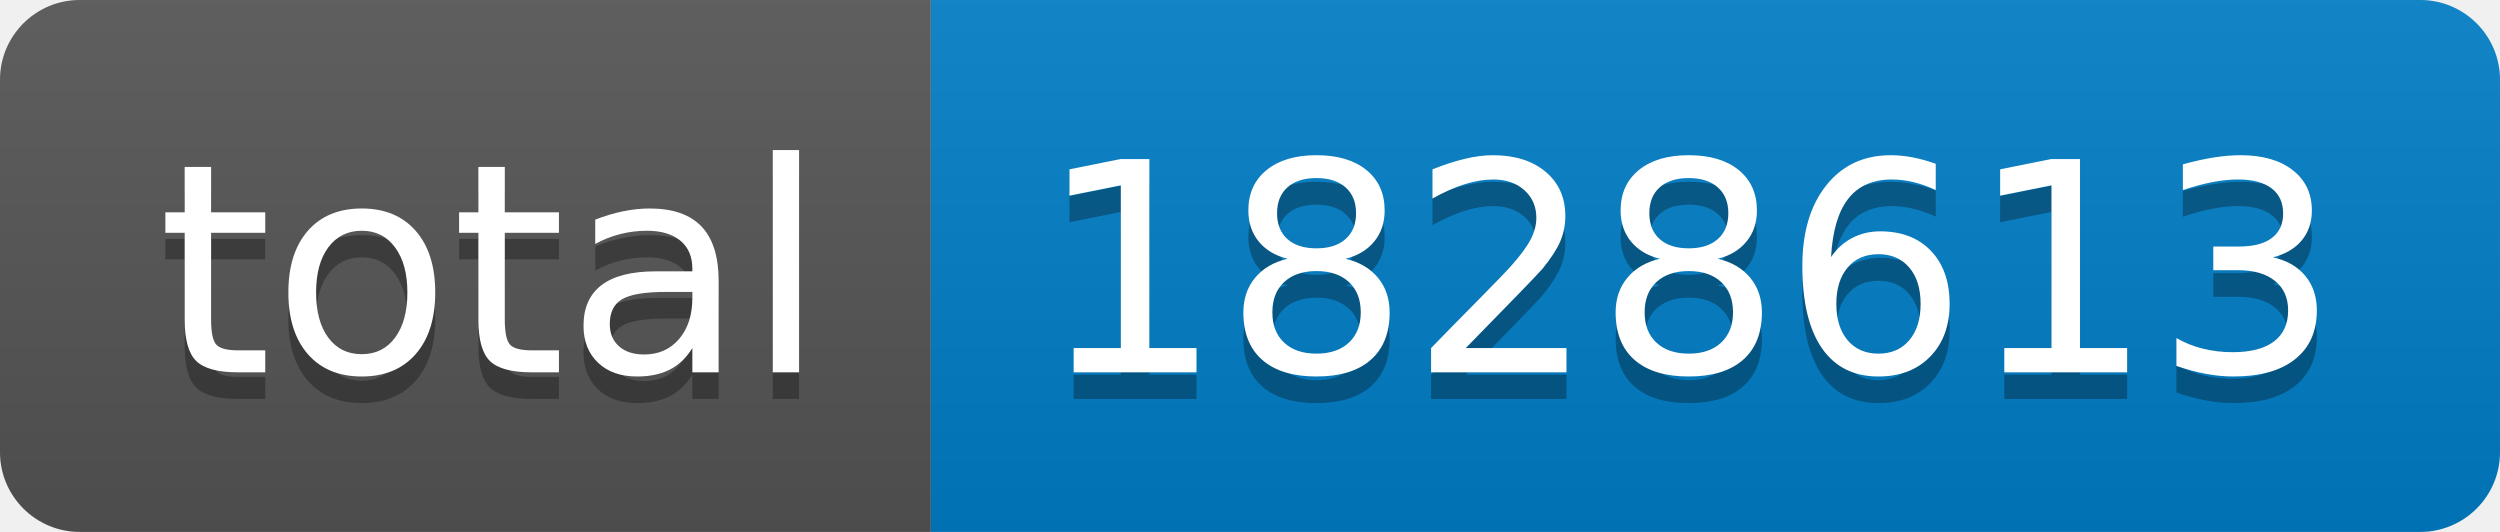
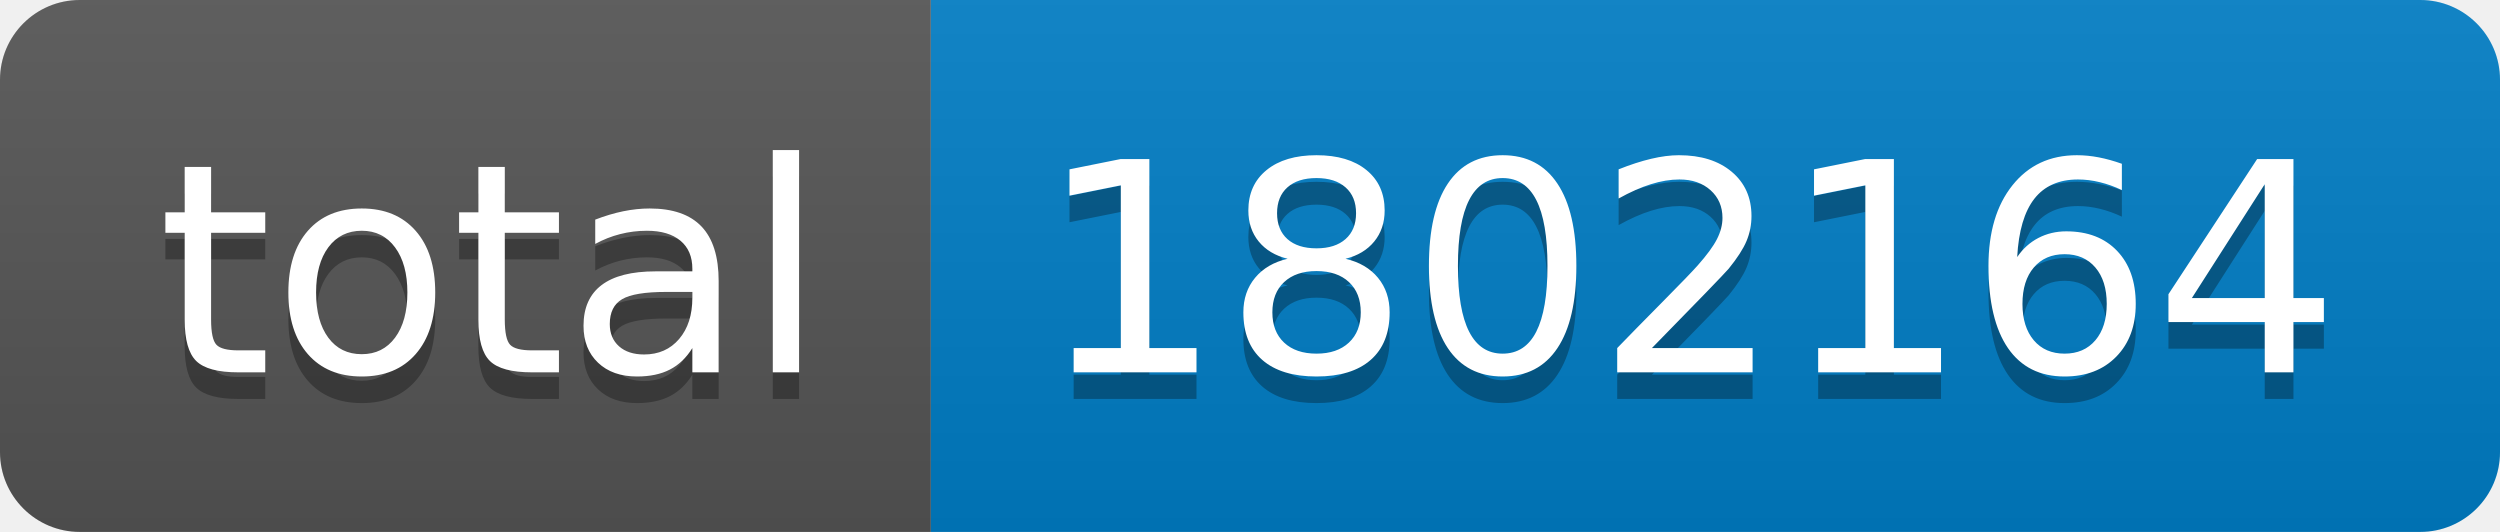
- <svg xmlns="http://www.w3.org/2000/svg" width="94" height="20" role="img" aria-label="total: 1828613">
+ <svg xmlns="http://www.w3.org/2000/svg" width="94" height="20" role="img" aria-label="total: 1802164">
  <linearGradient id="s" x2="0" y2="100%">
    <stop offset="0" stop-color="#bbb" stop-opacity=".1" />
    <stop offset="1" stop-opacity=".1" />
  </linearGradient>
  <clipPath id="r">
    <rect width="94" height="20" rx="3" fill="#fff" />
  </clipPath>
  <g clip-path="url(#r)">
    <rect width="35" height="20" fill="#555" />
    <rect x="35" width="59" height="20" fill="#007ec6" />
    <rect width="94" height="20" fill="url(#s)" />
  </g>
  <g fill="#fff" text-anchor="middle" font-family="Verdana,Geneva,DejaVu Sans,sans-serif" text-rendering="geometricPrecision" font-size="110">
    <text aria-hidden="true" x="185" y="150" fill="#010101" fill-opacity=".3" transform="scale(.1)" textLength="250">total</text>
    <text x="185" y="140" transform="scale(.1)" fill="#fff" textLength="250">total</text>
-     <text aria-hidden="true" x="635" y="150" fill="#010101" fill-opacity=".3" transform="scale(.1)" textLength="490">1828613</text>
-     <text x="635" y="140" transform="scale(.1)" fill="#fff" textLength="490">1828613</text>
+     <text aria-hidden="true" x="635" y="150" fill="#010101" fill-opacity=".3" transform="scale(.1)" textLength="490">1802164</text>
+     <text x="635" y="140" transform="scale(.1)" fill="#fff" textLength="490">1802164</text>
  </g>
</svg>
